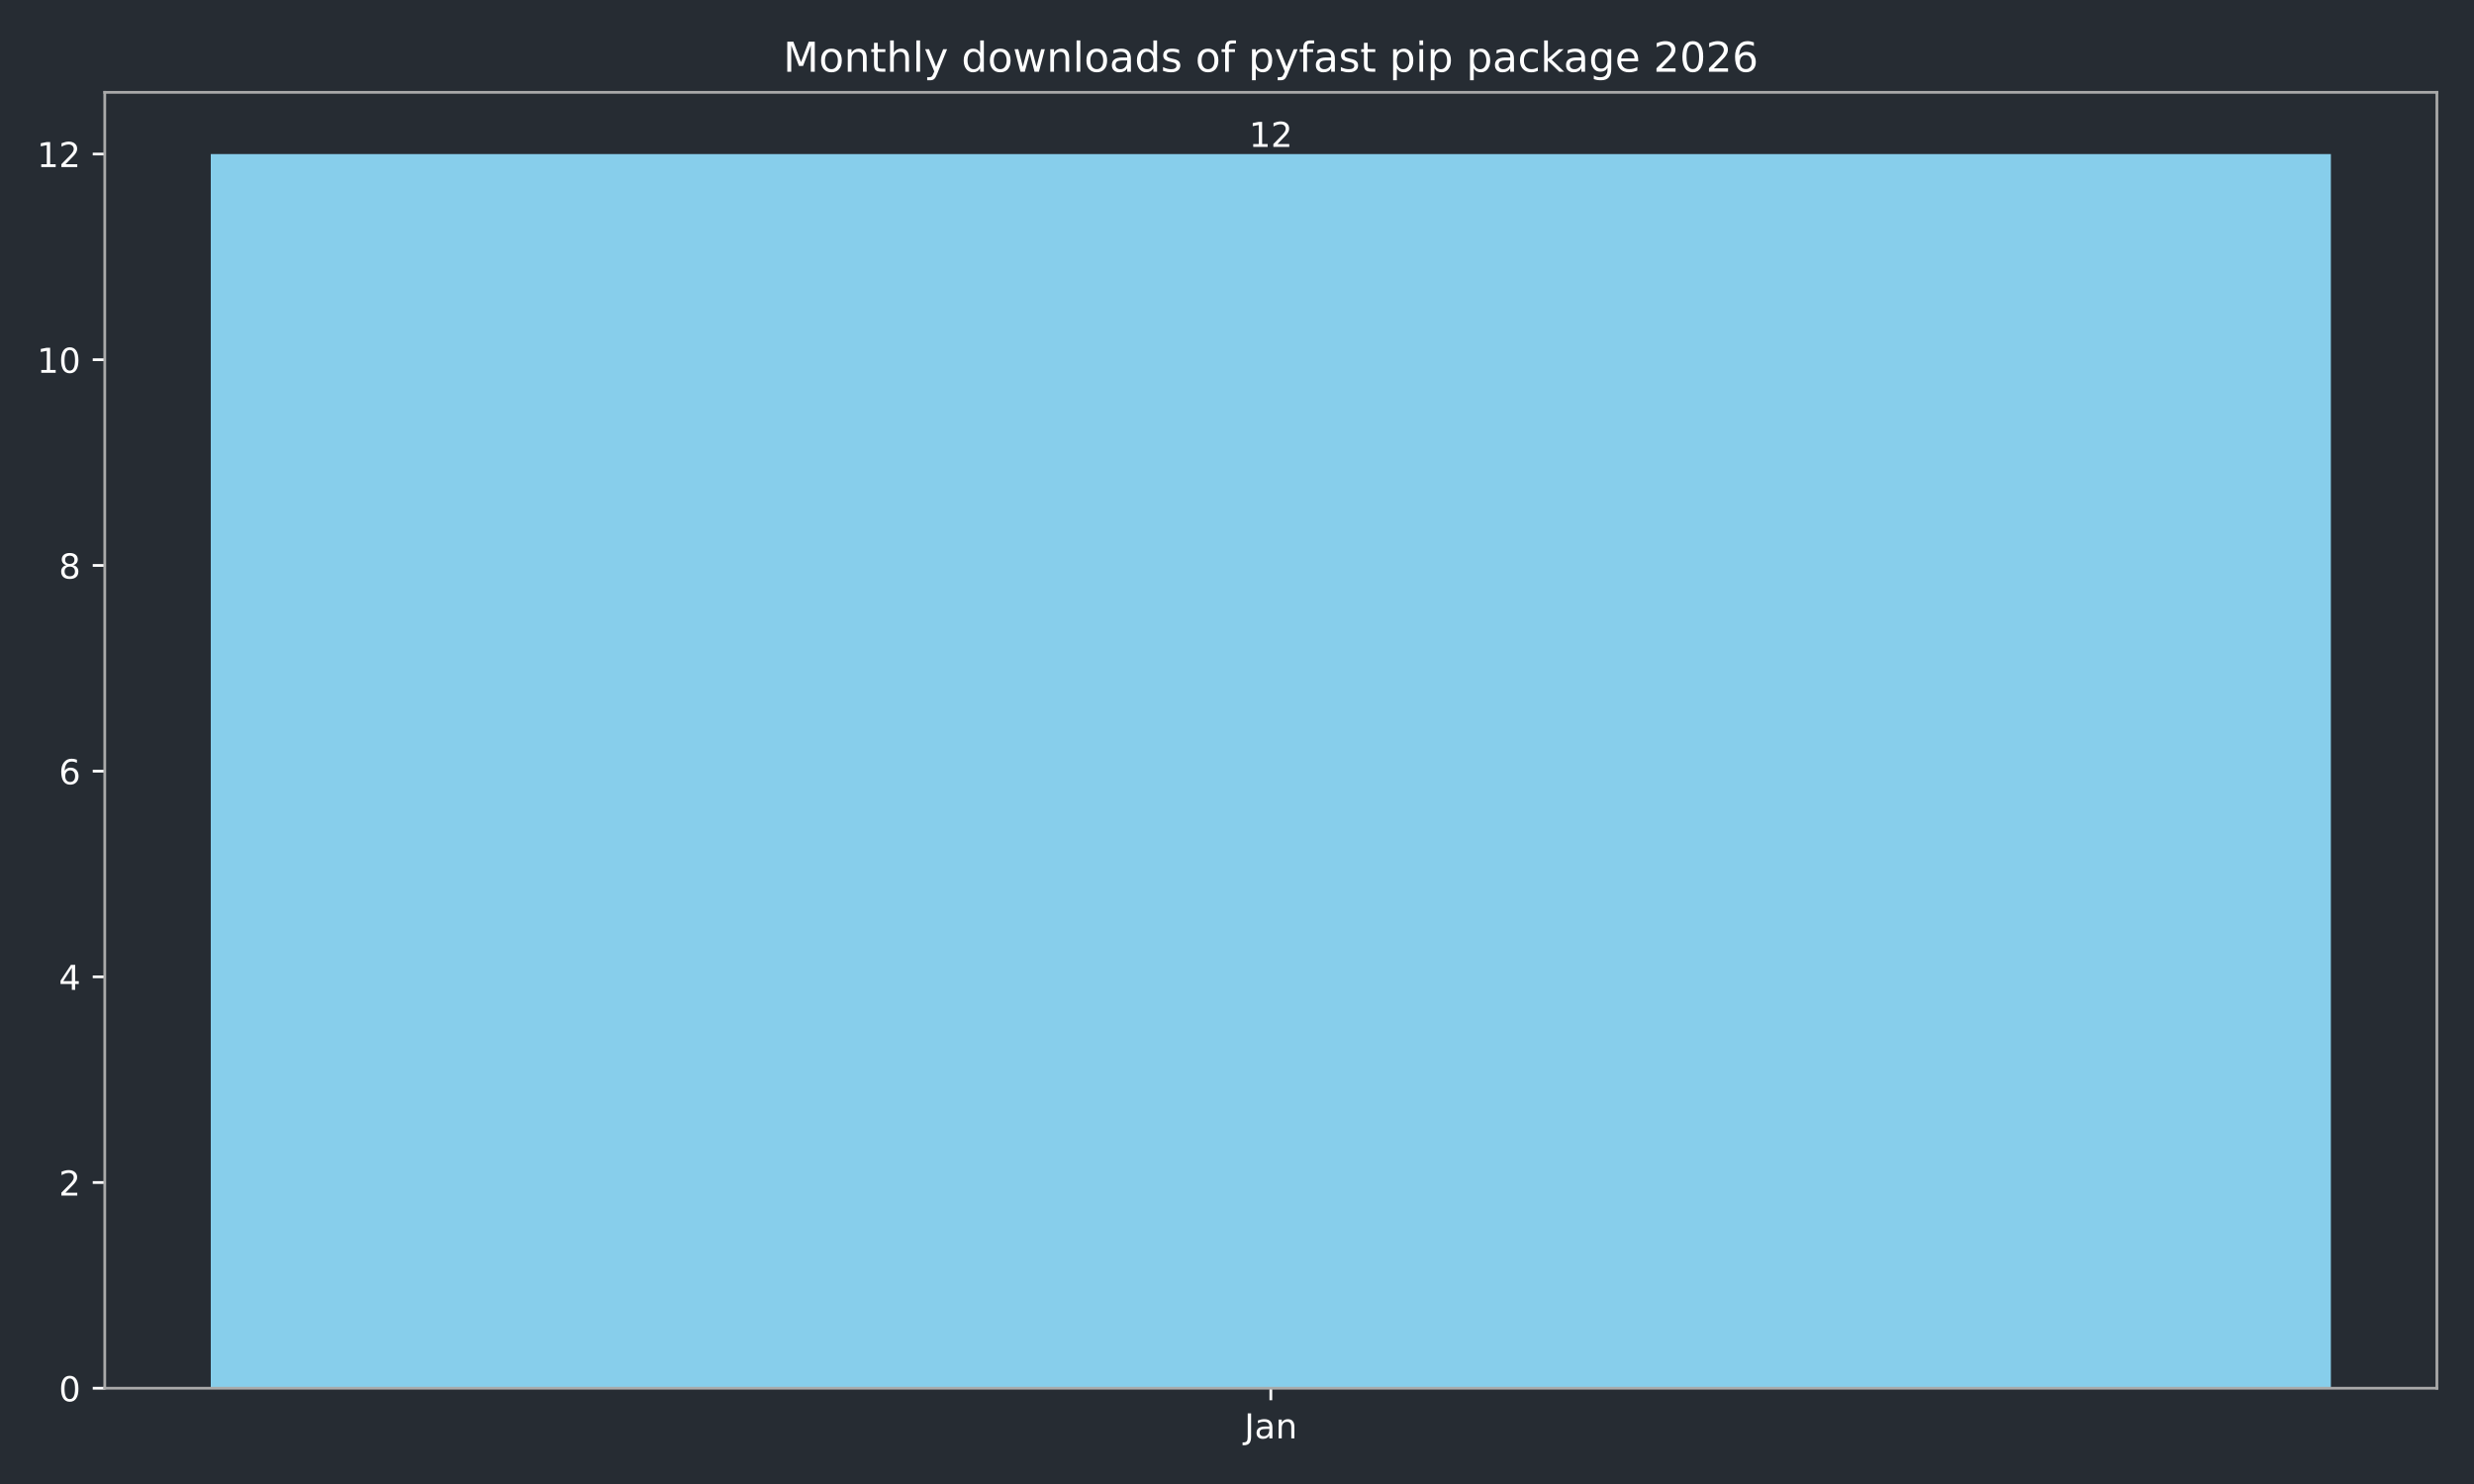
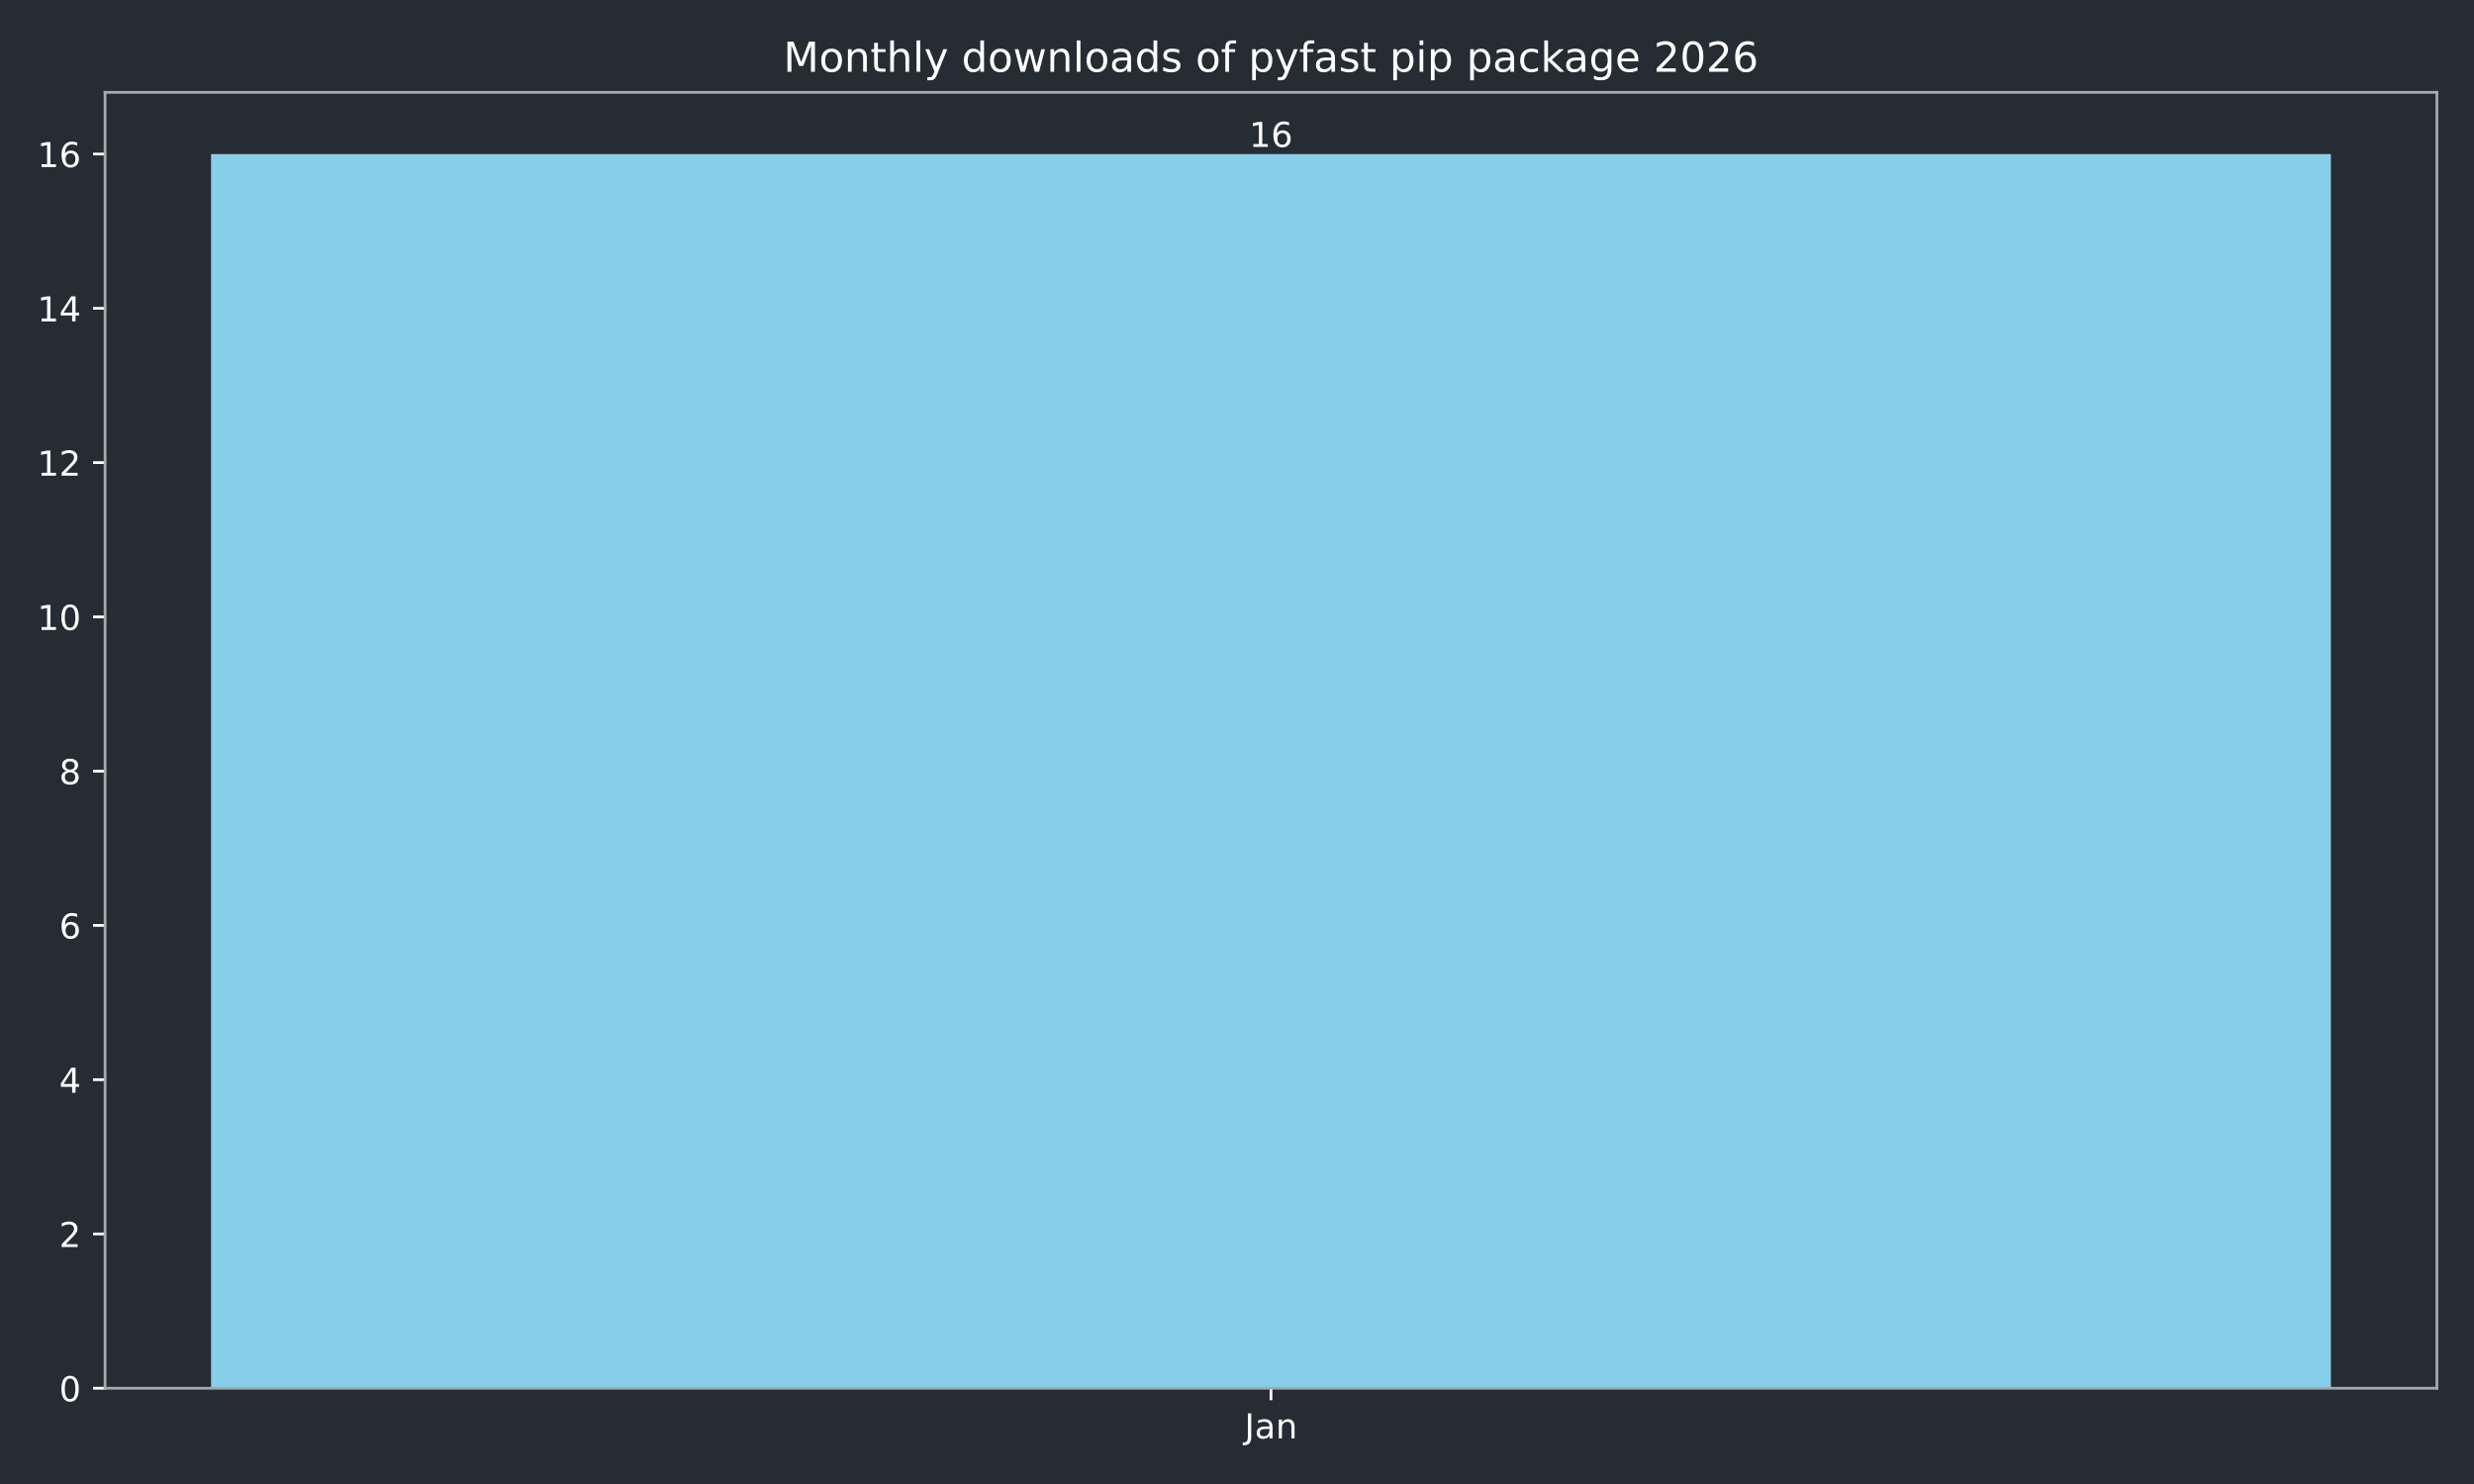
<svg xmlns="http://www.w3.org/2000/svg" xmlns:xlink="http://www.w3.org/1999/xlink" width="720pt" height="432pt" viewBox="0 0 720 432" version="1.1">
  <defs>
    <style type="text/css">*{stroke-linejoin: round; stroke-linecap: butt}</style>
  </defs>
  <g id="figure_1">
    <g id="patch_1">
      <path d="M 0 432  L 720 432  L 720 0  L 0 0  z " style="fill: #262c33" />
    </g>
    <g id="axes_1">
      <g id="patch_2">
-         <path d="M 30.49 404.12  L 709.2 404.12  L 709.2 26.88  L 30.49 26.88  z " style="fill: #262c33" />
+         <path d="M 30.58 404.12  L 709.2 404.12  L 709.2 26.88  L 30.58 26.88  z " style="fill: #262c33" />
      </g>
      <g id="patch_3">
-         <path d="M 61.34 404.12  L 678.35 404.12  L 678.35 44.844  L 61.34 44.844  z " clip-path="url(#p737819176f)" style="fill: #87ceeb" />
+         <path d="M 61.426 404.12  L 678.354 404.12  L 678.354 44.844  L 61.426 44.844  z " clip-path="url(#paa36adb86d)" style="fill: #87ceeb" />
      </g>
      <g id="matplotlib.axis_1">
        <g id="xtick_1">
          <g id="line2d_1">
            <defs>
-               <path id="ma1959593f7" d="M 0 0  L 0 3.5  " style="stroke: #ffffff; stroke-width: 0.8" />
+               <path id="m51955fa60a" d="M 0 0  L 0 3.5  " style="stroke: #ffffff; stroke-width: 0.8" />
            </defs>
            <g>
-               <use xlink:href="#ma1959593f7" x="369.845" y="404.12" style="fill: #ffffff; stroke: #ffffff; stroke-width: 0.8" />
+               <use xlink:href="#m51955fa60a" x="369.89" y="404.12" style="fill: #ffffff; stroke: #ffffff; stroke-width: 0.8" />
            </g>
          </g>
          <g id="text_1">
-             <g style="fill: #ffffff" transform="translate(362.1372 418.7184) scale(0.1 -0.1)">
+             <g style="fill: #ffffff" transform="translate(362.1822 418.7184) scale(0.1 -0.1)">
              <defs>
                <path id="DejaVuSans-4a" d="M 628 4666  L 1259 4666  L 1259 325  Q 1259 -519 939 -900  Q 619 -1281 -91 -1281  L -331 -1281  L -331 -750  L -134 -750  Q 284 -750 456 -515  Q 628 -281 628 325  L 628 4666  z " transform="scale(0.015625)" />
                <path id="DejaVuSans-61" d="M 2194 1759  Q 1497 1759 1228 1600  Q 959 1441 959 1056  Q 959 750 1161 570  Q 1363 391 1709 391  Q 2188 391 2477 730  Q 2766 1069 2766 1631  L 2766 1759  L 2194 1759  z M 3341 1997  L 3341 0  L 2766 0  L 2766 531  Q 2569 213 2275 61  Q 1981 -91 1556 -91  Q 1019 -91 701 211  Q 384 513 384 1019  Q 384 1609 779 1909  Q 1175 2209 1959 2209  L 2766 2209  L 2766 2266  Q 2766 2663 2505 2880  Q 2244 3097 1772 3097  Q 1472 3097 1187 3025  Q 903 2953 641 2809  L 641 3341  Q 956 3463 1253 3523  Q 1550 3584 1831 3584  Q 2591 3584 2966 3190  Q 3341 2797 3341 1997  z " transform="scale(0.015625)" />
                <path id="DejaVuSans-6e" d="M 3513 2113  L 3513 0  L 2938 0  L 2938 2094  Q 2938 2591 2744 2837  Q 2550 3084 2163 3084  Q 1697 3084 1428 2787  Q 1159 2491 1159 1978  L 1159 0  L 581 0  L 581 3500  L 1159 3500  L 1159 2956  Q 1366 3272 1645 3428  Q 1925 3584 2291 3584  Q 2894 3584 3203 3211  Q 3513 2838 3513 2113  z " transform="scale(0.015625)" />
              </defs>
              <use xlink:href="#DejaVuSans-4a" />
              <use xlink:href="#DejaVuSans-61" transform="translate(29.49219 0)" />
              <use xlink:href="#DejaVuSans-6e" transform="translate(90.77148 0)" />
            </g>
          </g>
        </g>
      </g>
      <g id="matplotlib.axis_2">
        <g id="ytick_1">
          <g id="line2d_2">
            <defs>
-               <path id="m9f84bc8514" d="M 0 0  L -3.5 0  " style="stroke: #ffffff; stroke-width: 0.8" />
+               <path id="m40101c63fc" d="M 0 0  L -3.5 0  " style="stroke: #ffffff; stroke-width: 0.8" />
            </defs>
            <g>
-               <use xlink:href="#m9f84bc8514" x="30.49" y="404.12" style="fill: #ffffff; stroke: #ffffff; stroke-width: 0.8" />
+               <use xlink:href="#m40101c63fc" x="30.58" y="404.12" style="fill: #ffffff; stroke: #ffffff; stroke-width: 0.8" />
            </g>
          </g>
          <g id="text_2">
-             <g style="fill: #ffffff" transform="translate(17.1275 407.9192) scale(0.1 -0.1)">
+             <g style="fill: #ffffff" transform="translate(17.2175 407.9192) scale(0.1 -0.1)">
              <defs>
                <path id="DejaVuSans-30" d="M 2034 4250  Q 1547 4250 1301 3770  Q 1056 3291 1056 2328  Q 1056 1369 1301 889  Q 1547 409 2034 409  Q 2525 409 2770 889  Q 3016 1369 3016 2328  Q 3016 3291 2770 3770  Q 2525 4250 2034 4250  z M 2034 4750  Q 2819 4750 3233 4129  Q 3647 3509 3647 2328  Q 3647 1150 3233 529  Q 2819 -91 2034 -91  Q 1250 -91 836 529  Q 422 1150 422 2328  Q 422 3509 836 4129  Q 1250 4750 2034 4750  z " transform="scale(0.015625)" />
              </defs>
              <use xlink:href="#DejaVuSans-30" />
            </g>
          </g>
        </g>
        <g id="ytick_2">
          <g id="line2d_3">
            <g>
-               <use xlink:href="#m9f84bc8514" x="30.49" y="344.241" style="fill: #ffffff; stroke: #ffffff; stroke-width: 0.8" />
+               <use xlink:href="#m40101c63fc" x="30.58" y="359.21" style="fill: #ffffff; stroke: #ffffff; stroke-width: 0.8" />
            </g>
          </g>
          <g id="text_3">
-             <g style="fill: #ffffff" transform="translate(17.1275 348.0399) scale(0.1 -0.1)">
+             <g style="fill: #ffffff" transform="translate(17.2175 363.0097) scale(0.1 -0.1)">
              <defs>
                <path id="DejaVuSans-32" d="M 1228 531  L 3431 531  L 3431 0  L 469 0  L 469 531  Q 828 903 1448 1529  Q 2069 2156 2228 2338  Q 2531 2678 2651 2914  Q 2772 3150 2772 3378  Q 2772 3750 2511 3984  Q 2250 4219 1831 4219  Q 1534 4219 1204 4116  Q 875 4013 500 3803  L 500 4441  Q 881 4594 1212 4672  Q 1544 4750 1819 4750  Q 2544 4750 2975 4387  Q 3406 4025 3406 3419  Q 3406 3131 3298 2873  Q 3191 2616 2906 2266  Q 2828 2175 2409 1742  Q 1991 1309 1228 531  z " transform="scale(0.015625)" />
              </defs>
              <use xlink:href="#DejaVuSans-32" />
            </g>
          </g>
        </g>
        <g id="ytick_3">
          <g id="line2d_4">
            <g>
-               <use xlink:href="#m9f84bc8514" x="30.49" y="284.361" style="fill: #ffffff; stroke: #ffffff; stroke-width: 0.8" />
+               <use xlink:href="#m40101c63fc" x="30.58" y="314.301" style="fill: #ffffff; stroke: #ffffff; stroke-width: 0.8" />
            </g>
          </g>
          <g id="text_4">
-             <g style="fill: #ffffff" transform="translate(17.1275 288.1605) scale(0.1 -0.1)">
+             <g style="fill: #ffffff" transform="translate(17.2175 318.1002) scale(0.1 -0.1)">
              <defs>
                <path id="DejaVuSans-34" d="M 2419 4116  L 825 1625  L 2419 1625  L 2419 4116  z M 2253 4666  L 3047 4666  L 3047 1625  L 3713 1625  L 3713 1100  L 3047 1100  L 3047 0  L 2419 0  L 2419 1100  L 313 1100  L 313 1709  L 2253 4666  z " transform="scale(0.015625)" />
              </defs>
              <use xlink:href="#DejaVuSans-34" />
            </g>
          </g>
        </g>
        <g id="ytick_4">
          <g id="line2d_5">
            <g>
-               <use xlink:href="#m9f84bc8514" x="30.49" y="224.482" style="fill: #ffffff; stroke: #ffffff; stroke-width: 0.8" />
+               <use xlink:href="#m40101c63fc" x="30.58" y="269.391" style="fill: #ffffff; stroke: #ffffff; stroke-width: 0.8" />
            </g>
          </g>
          <g id="text_5">
-             <g style="fill: #ffffff" transform="translate(17.1275 228.2811) scale(0.1 -0.1)">
+             <g style="fill: #ffffff" transform="translate(17.2175 273.1906) scale(0.1 -0.1)">
              <defs>
                <path id="DejaVuSans-36" d="M 2113 2584  Q 1688 2584 1439 2293  Q 1191 2003 1191 1497  Q 1191 994 1439 701  Q 1688 409 2113 409  Q 2538 409 2786 701  Q 3034 994 3034 1497  Q 3034 2003 2786 2293  Q 2538 2584 2113 2584  z M 3366 4563  L 3366 3988  Q 3128 4100 2886 4159  Q 2644 4219 2406 4219  Q 1781 4219 1451 3797  Q 1122 3375 1075 2522  Q 1259 2794 1537 2939  Q 1816 3084 2150 3084  Q 2853 3084 3261 2657  Q 3669 2231 3669 1497  Q 3669 778 3244 343  Q 2819 -91 2113 -91  Q 1303 -91 875 529  Q 447 1150 447 2328  Q 447 3434 972 4092  Q 1497 4750 2381 4750  Q 2619 4750 2861 4703  Q 3103 4656 3366 4563  z " transform="scale(0.015625)" />
              </defs>
              <use xlink:href="#DejaVuSans-36" />
            </g>
          </g>
        </g>
        <g id="ytick_5">
          <g id="line2d_6">
            <g>
-               <use xlink:href="#m9f84bc8514" x="30.49" y="164.603" style="fill: #ffffff; stroke: #ffffff; stroke-width: 0.8" />
+               <use xlink:href="#m40101c63fc" x="30.58" y="224.482" style="fill: #ffffff; stroke: #ffffff; stroke-width: 0.8" />
            </g>
          </g>
          <g id="text_6">
-             <g style="fill: #ffffff" transform="translate(17.1275 168.4018) scale(0.1 -0.1)">
+             <g style="fill: #ffffff" transform="translate(17.2175 228.2811) scale(0.1 -0.1)">
              <defs>
                <path id="DejaVuSans-38" d="M 2034 2216  Q 1584 2216 1326 1975  Q 1069 1734 1069 1313  Q 1069 891 1326 650  Q 1584 409 2034 409  Q 2484 409 2743 651  Q 3003 894 3003 1313  Q 3003 1734 2745 1975  Q 2488 2216 2034 2216  z M 1403 2484  Q 997 2584 770 2862  Q 544 3141 544 3541  Q 544 4100 942 4425  Q 1341 4750 2034 4750  Q 2731 4750 3128 4425  Q 3525 4100 3525 3541  Q 3525 3141 3298 2862  Q 3072 2584 2669 2484  Q 3125 2378 3379 2068  Q 3634 1759 3634 1313  Q 3634 634 3220 271  Q 2806 -91 2034 -91  Q 1263 -91 848 271  Q 434 634 434 1313  Q 434 1759 690 2068  Q 947 2378 1403 2484  z M 1172 3481  Q 1172 3119 1398 2916  Q 1625 2713 2034 2713  Q 2441 2713 2670 2916  Q 2900 3119 2900 3481  Q 2900 3844 2670 4047  Q 2441 4250 2034 4250  Q 1625 4250 1398 4047  Q 1172 3844 1172 3481  z " transform="scale(0.015625)" />
              </defs>
              <use xlink:href="#DejaVuSans-38" />
            </g>
          </g>
        </g>
        <g id="ytick_6">
          <g id="line2d_7">
            <g>
-               <use xlink:href="#m9f84bc8514" x="30.49" y="104.723" style="fill: #ffffff; stroke: #ffffff; stroke-width: 0.8" />
+               <use xlink:href="#m40101c63fc" x="30.58" y="179.572" style="fill: #ffffff; stroke: #ffffff; stroke-width: 0.8" />
            </g>
          </g>
          <g id="text_7">
-             <g style="fill: #ffffff" transform="translate(10.765 108.5224) scale(0.1 -0.1)">
+             <g style="fill: #ffffff" transform="translate(10.855 183.3716) scale(0.1 -0.1)">
              <defs>
                <path id="DejaVuSans-31" d="M 794 531  L 1825 531  L 1825 4091  L 703 3866  L 703 4441  L 1819 4666  L 2450 4666  L 2450 531  L 3481 531  L 3481 0  L 794 0  L 794 531  z " transform="scale(0.015625)" />
              </defs>
              <use xlink:href="#DejaVuSans-31" />
              <use xlink:href="#DejaVuSans-30" transform="translate(63.62305 0)" />
            </g>
          </g>
        </g>
        <g id="ytick_7">
          <g id="line2d_8">
            <g>
-               <use xlink:href="#m9f84bc8514" x="30.49" y="44.844" style="fill: #ffffff; stroke: #ffffff; stroke-width: 0.8" />
+               <use xlink:href="#m40101c63fc" x="30.58" y="134.663" style="fill: #ffffff; stroke: #ffffff; stroke-width: 0.8" />
            </g>
          </g>
          <g id="text_8">
-             <g style="fill: #ffffff" transform="translate(10.765 48.64303) scale(0.1 -0.1)">
+             <g style="fill: #ffffff" transform="translate(10.855 138.4621) scale(0.1 -0.1)">
              <use xlink:href="#DejaVuSans-31" />
              <use xlink:href="#DejaVuSans-32" transform="translate(63.62305 0)" />
            </g>
          </g>
        </g>
+         <g id="ytick_8">
+           <g id="line2d_9">
+             <g>
+               <use xlink:href="#m40101c63fc" x="30.58" y="89.753" style="fill: #ffffff; stroke: #ffffff; stroke-width: 0.8" />
+             </g>
+           </g>
+           <g id="text_9">
+             <g style="fill: #ffffff" transform="translate(10.855 93.55255) scale(0.1 -0.1)">
+               <use xlink:href="#DejaVuSans-31" />
+               <use xlink:href="#DejaVuSans-34" transform="translate(63.62305 0)" />
+             </g>
+           </g>
+         </g>
+         <g id="ytick_9">
+           <g id="line2d_10">
+             <g>
+               <use xlink:href="#m40101c63fc" x="30.58" y="44.844" style="fill: #ffffff; stroke: #ffffff; stroke-width: 0.8" />
+             </g>
+           </g>
+           <g id="text_10">
+             <g style="fill: #ffffff" transform="translate(10.855 48.64303) scale(0.1 -0.1)">
+               <use xlink:href="#DejaVuSans-31" />
+               <use xlink:href="#DejaVuSans-36" transform="translate(63.62305 0)" />
+             </g>
+           </g>
+         </g>
      </g>
      <g id="patch_4">
-         <path d="M 30.49 404.12  L 30.49 26.88  " style="fill: none; stroke: #a9a9a9; stroke-width: 0.8; stroke-linejoin: miter; stroke-linecap: square" />
+         <path d="M 30.58 404.12  L 30.58 26.88  " style="fill: none; stroke: #a9a9a9; stroke-width: 0.8; stroke-linejoin: miter; stroke-linecap: square" />
      </g>
      <g id="patch_5">
        <path d="M 709.2 404.12  L 709.2 26.88  " style="fill: none; stroke: #a9a9a9; stroke-width: 0.8; stroke-linejoin: miter; stroke-linecap: square" />
      </g>
      <g id="patch_6">
-         <path d="M 30.49 404.12  L 709.2 404.12  " style="fill: none; stroke: #a9a9a9; stroke-width: 0.8; stroke-linejoin: miter; stroke-linecap: square" />
+         <path d="M 30.58 404.12  L 709.2 404.12  " style="fill: none; stroke: #a9a9a9; stroke-width: 0.8; stroke-linejoin: miter; stroke-linecap: square" />
      </g>
      <g id="patch_7">
-         <path d="M 30.49 26.88  L 709.2 26.88  " style="fill: none; stroke: #a9a9a9; stroke-width: 0.8; stroke-linejoin: miter; stroke-linecap: square" />
-       </g>
-       <g id="text_9">
-         <g style="fill: #ffffff" transform="translate(363.4825 42.76412) scale(0.1 -0.1)">
+         <path d="M 30.58 26.88  L 709.2 26.88  " style="fill: none; stroke: #a9a9a9; stroke-width: 0.8; stroke-linejoin: miter; stroke-linecap: square" />
+       </g>
+       <g id="text_11">
+         <g style="fill: #ffffff" transform="translate(363.5275 42.76412) scale(0.1 -0.1)">
          <use xlink:href="#DejaVuSans-31" />
-           <use xlink:href="#DejaVuSans-32" transform="translate(63.62305 0)" />
-         </g>
-       </g>
-       <g id="text_10">
-         <g style="fill: #ffffff" transform="translate(227.9431 20.88) scale(0.12 -0.12)">
+           <use xlink:href="#DejaVuSans-36" transform="translate(63.62305 0)" />
+         </g>
+       </g>
+       <g id="text_12">
+         <g style="fill: #ffffff" transform="translate(227.9881 20.88) scale(0.12 -0.12)">
          <defs>
            <path id="DejaVuSans-4d" d="M 628 4666  L 1569 4666  L 2759 1491  L 3956 4666  L 4897 4666  L 4897 0  L 4281 0  L 4281 4097  L 3078 897  L 2444 897  L 1241 4097  L 1241 0  L 628 0  L 628 4666  z " transform="scale(0.015625)" />
            <path id="DejaVuSans-6f" d="M 1959 3097  Q 1497 3097 1228 2736  Q 959 2375 959 1747  Q 959 1119 1226 758  Q 1494 397 1959 397  Q 2419 397 2687 759  Q 2956 1122 2956 1747  Q 2956 2369 2687 2733  Q 2419 3097 1959 3097  z M 1959 3584  Q 2709 3584 3137 3096  Q 3566 2609 3566 1747  Q 3566 888 3137 398  Q 2709 -91 1959 -91  Q 1206 -91 779 398  Q 353 888 353 1747  Q 353 2609 779 3096  Q 1206 3584 1959 3584  z " transform="scale(0.015625)" />
            <path id="DejaVuSans-74" d="M 1172 4494  L 1172 3500  L 2356 3500  L 2356 3053  L 1172 3053  L 1172 1153  Q 1172 725 1289 603  Q 1406 481 1766 481  L 2356 481  L 2356 0  L 1766 0  Q 1100 0 847 248  Q 594 497 594 1153  L 594 3053  L 172 3053  L 172 3500  L 594 3500  L 594 4494  L 1172 4494  z " transform="scale(0.015625)" />
            <path id="DejaVuSans-68" d="M 3513 2113  L 3513 0  L 2938 0  L 2938 2094  Q 2938 2591 2744 2837  Q 2550 3084 2163 3084  Q 1697 3084 1428 2787  Q 1159 2491 1159 1978  L 1159 0  L 581 0  L 581 4863  L 1159 4863  L 1159 2956  Q 1366 3272 1645 3428  Q 1925 3584 2291 3584  Q 2894 3584 3203 3211  Q 3513 2838 3513 2113  z " transform="scale(0.015625)" />
            <path id="DejaVuSans-6c" d="M 603 4863  L 1178 4863  L 1178 0  L 603 0  L 603 4863  z " transform="scale(0.015625)" />
            <path id="DejaVuSans-79" d="M 2059 -325  Q 1816 -950 1584 -1140  Q 1353 -1331 966 -1331  L 506 -1331  L 506 -850  L 844 -850  Q 1081 -850 1212 -737  Q 1344 -625 1503 -206  L 1606 56  L 191 3500  L 800 3500  L 1894 763  L 2988 3500  L 3597 3500  L 2059 -325  z " transform="scale(0.015625)" />
            <path id="DejaVuSans-20" transform="scale(0.015625)" />
            <path id="DejaVuSans-64" d="M 2906 2969  L 2906 4863  L 3481 4863  L 3481 0  L 2906 0  L 2906 525  Q 2725 213 2448 61  Q 2172 -91 1784 -91  Q 1150 -91 751 415  Q 353 922 353 1747  Q 353 2572 751 3078  Q 1150 3584 1784 3584  Q 2172 3584 2448 3432  Q 2725 3281 2906 2969  z M 947 1747  Q 947 1113 1208 752  Q 1469 391 1925 391  Q 2381 391 2643 752  Q 2906 1113 2906 1747  Q 2906 2381 2643 2742  Q 2381 3103 1925 3103  Q 1469 3103 1208 2742  Q 947 2381 947 1747  z " transform="scale(0.015625)" />
            <path id="DejaVuSans-77" d="M 269 3500  L 844 3500  L 1563 769  L 2278 3500  L 2956 3500  L 3675 769  L 4391 3500  L 4966 3500  L 4050 0  L 3372 0  L 2619 2869  L 1863 0  L 1184 0  L 269 3500  z " transform="scale(0.015625)" />
            <path id="DejaVuSans-73" d="M 2834 3397  L 2834 2853  Q 2591 2978 2328 3040  Q 2066 3103 1784 3103  Q 1356 3103 1142 2972  Q 928 2841 928 2578  Q 928 2378 1081 2264  Q 1234 2150 1697 2047  L 1894 2003  Q 2506 1872 2764 1633  Q 3022 1394 3022 966  Q 3022 478 2636 193  Q 2250 -91 1575 -91  Q 1294 -91 989 -36  Q 684 19 347 128  L 347 722  Q 666 556 975 473  Q 1284 391 1588 391  Q 1994 391 2212 530  Q 2431 669 2431 922  Q 2431 1156 2273 1281  Q 2116 1406 1581 1522  L 1381 1569  Q 847 1681 609 1914  Q 372 2147 372 2553  Q 372 3047 722 3315  Q 1072 3584 1716 3584  Q 2034 3584 2315 3537  Q 2597 3491 2834 3397  z " transform="scale(0.015625)" />
            <path id="DejaVuSans-66" d="M 2375 4863  L 2375 4384  L 1825 4384  Q 1516 4384 1395 4259  Q 1275 4134 1275 3809  L 1275 3500  L 2222 3500  L 2222 3053  L 1275 3053  L 1275 0  L 697 0  L 697 3053  L 147 3053  L 147 3500  L 697 3500  L 697 3744  Q 697 4328 969 4595  Q 1241 4863 1831 4863  L 2375 4863  z " transform="scale(0.015625)" />
            <path id="DejaVuSans-70" d="M 1159 525  L 1159 -1331  L 581 -1331  L 581 3500  L 1159 3500  L 1159 2969  Q 1341 3281 1617 3432  Q 1894 3584 2278 3584  Q 2916 3584 3314 3078  Q 3713 2572 3713 1747  Q 3713 922 3314 415  Q 2916 -91 2278 -91  Q 1894 -91 1617 61  Q 1341 213 1159 525  z M 3116 1747  Q 3116 2381 2855 2742  Q 2594 3103 2138 3103  Q 1681 3103 1420 2742  Q 1159 2381 1159 1747  Q 1159 1113 1420 752  Q 1681 391 2138 391  Q 2594 391 2855 752  Q 3116 1113 3116 1747  z " transform="scale(0.015625)" />
            <path id="DejaVuSans-69" d="M 603 3500  L 1178 3500  L 1178 0  L 603 0  L 603 3500  z M 603 4863  L 1178 4863  L 1178 4134  L 603 4134  L 603 4863  z " transform="scale(0.015625)" />
            <path id="DejaVuSans-63" d="M 3122 3366  L 3122 2828  Q 2878 2963 2633 3030  Q 2388 3097 2138 3097  Q 1578 3097 1268 2742  Q 959 2388 959 1747  Q 959 1106 1268 751  Q 1578 397 2138 397  Q 2388 397 2633 464  Q 2878 531 3122 666  L 3122 134  Q 2881 22 2623 -34  Q 2366 -91 2075 -91  Q 1284 -91 818 406  Q 353 903 353 1747  Q 353 2603 823 3093  Q 1294 3584 2113 3584  Q 2378 3584 2631 3529  Q 2884 3475 3122 3366  z " transform="scale(0.015625)" />
            <path id="DejaVuSans-6b" d="M 581 4863  L 1159 4863  L 1159 1991  L 2875 3500  L 3609 3500  L 1753 1863  L 3688 0  L 2938 0  L 1159 1709  L 1159 0  L 581 0  L 581 4863  z " transform="scale(0.015625)" />
            <path id="DejaVuSans-67" d="M 2906 1791  Q 2906 2416 2648 2759  Q 2391 3103 1925 3103  Q 1463 3103 1205 2759  Q 947 2416 947 1791  Q 947 1169 1205 825  Q 1463 481 1925 481  Q 2391 481 2648 825  Q 2906 1169 2906 1791  z M 3481 434  Q 3481 -459 3084 -895  Q 2688 -1331 1869 -1331  Q 1566 -1331 1297 -1286  Q 1028 -1241 775 -1147  L 775 -588  Q 1028 -725 1275 -790  Q 1522 -856 1778 -856  Q 2344 -856 2625 -561  Q 2906 -266 2906 331  L 2906 616  Q 2728 306 2450 153  Q 2172 0 1784 0  Q 1141 0 747 490  Q 353 981 353 1791  Q 353 2603 747 3093  Q 1141 3584 1784 3584  Q 2172 3584 2450 3431  Q 2728 3278 2906 2969  L 2906 3500  L 3481 3500  L 3481 434  z " transform="scale(0.015625)" />
            <path id="DejaVuSans-65" d="M 3597 1894  L 3597 1613  L 953 1613  Q 991 1019 1311 708  Q 1631 397 2203 397  Q 2534 397 2845 478  Q 3156 559 3463 722  L 3463 178  Q 3153 47 2828 -22  Q 2503 -91 2169 -91  Q 1331 -91 842 396  Q 353 884 353 1716  Q 353 2575 817 3079  Q 1281 3584 2069 3584  Q 2775 3584 3186 3129  Q 3597 2675 3597 1894  z M 3022 2063  Q 3016 2534 2758 2815  Q 2500 3097 2075 3097  Q 1594 3097 1305 2825  Q 1016 2553 972 2059  L 3022 2063  z " transform="scale(0.015625)" />
          </defs>
          <use xlink:href="#DejaVuSans-4d" />
          <use xlink:href="#DejaVuSans-6f" transform="translate(86.2793 0)" />
          <use xlink:href="#DejaVuSans-6e" transform="translate(147.4609 0)" />
          <use xlink:href="#DejaVuSans-74" transform="translate(210.8398 0)" />
          <use xlink:href="#DejaVuSans-68" transform="translate(250.0488 0)" />
          <use xlink:href="#DejaVuSans-6c" transform="translate(313.4277 0)" />
          <use xlink:href="#DejaVuSans-79" transform="translate(341.2109 0)" />
          <use xlink:href="#DejaVuSans-20" transform="translate(400.3906 0)" />
          <use xlink:href="#DejaVuSans-64" transform="translate(432.1777 0)" />
          <use xlink:href="#DejaVuSans-6f" transform="translate(495.6543 0)" />
          <use xlink:href="#DejaVuSans-77" transform="translate(556.8359 0)" />
          <use xlink:href="#DejaVuSans-6e" transform="translate(638.623 0)" />
          <use xlink:href="#DejaVuSans-6c" transform="translate(702.002 0)" />
          <use xlink:href="#DejaVuSans-6f" transform="translate(729.7852 0)" />
          <use xlink:href="#DejaVuSans-61" transform="translate(790.9668 0)" />
          <use xlink:href="#DejaVuSans-64" transform="translate(852.2461 0)" />
          <use xlink:href="#DejaVuSans-73" transform="translate(915.7227 0)" />
          <use xlink:href="#DejaVuSans-20" transform="translate(967.8223 0)" />
          <use xlink:href="#DejaVuSans-6f" transform="translate(999.6094 0)" />
          <use xlink:href="#DejaVuSans-66" transform="translate(1060.791 0)" />
          <use xlink:href="#DejaVuSans-20" transform="translate(1095.996 0)" />
          <use xlink:href="#DejaVuSans-70" transform="translate(1127.783 0)" />
          <use xlink:href="#DejaVuSans-79" transform="translate(1191.26 0)" />
          <use xlink:href="#DejaVuSans-66" transform="translate(1250.439 0)" />
          <use xlink:href="#DejaVuSans-61" transform="translate(1285.645 0)" />
          <use xlink:href="#DejaVuSans-73" transform="translate(1346.924 0)" />
          <use xlink:href="#DejaVuSans-74" transform="translate(1399.023 0)" />
          <use xlink:href="#DejaVuSans-20" transform="translate(1438.232 0)" />
          <use xlink:href="#DejaVuSans-70" transform="translate(1470.02 0)" />
          <use xlink:href="#DejaVuSans-69" transform="translate(1533.496 0)" />
          <use xlink:href="#DejaVuSans-70" transform="translate(1561.279 0)" />
          <use xlink:href="#DejaVuSans-20" transform="translate(1624.756 0)" />
          <use xlink:href="#DejaVuSans-70" transform="translate(1656.543 0)" />
          <use xlink:href="#DejaVuSans-61" transform="translate(1720.02 0)" />
          <use xlink:href="#DejaVuSans-63" transform="translate(1781.299 0)" />
          <use xlink:href="#DejaVuSans-6b" transform="translate(1836.279 0)" />
          <use xlink:href="#DejaVuSans-61" transform="translate(1892.439 0)" />
          <use xlink:href="#DejaVuSans-67" transform="translate(1953.719 0)" />
          <use xlink:href="#DejaVuSans-65" transform="translate(2017.195 0)" />
          <use xlink:href="#DejaVuSans-20" transform="translate(2078.719 0)" />
          <use xlink:href="#DejaVuSans-32" transform="translate(2110.506 0)" />
          <use xlink:href="#DejaVuSans-30" transform="translate(2174.129 0)" />
          <use xlink:href="#DejaVuSans-32" transform="translate(2237.752 0)" />
          <use xlink:href="#DejaVuSans-36" transform="translate(2301.375 0)" />
        </g>
      </g>
    </g>
  </g>
  <defs>
-     <clipPath id="p737819176f">
-       <rect x="30.49" y="26.88" width="678.71" height="377.24" />
+     <clipPath id="paa36adb86d">
+       <rect x="30.58" y="26.88" width="678.62" height="377.24" />
    </clipPath>
  </defs>
</svg>
